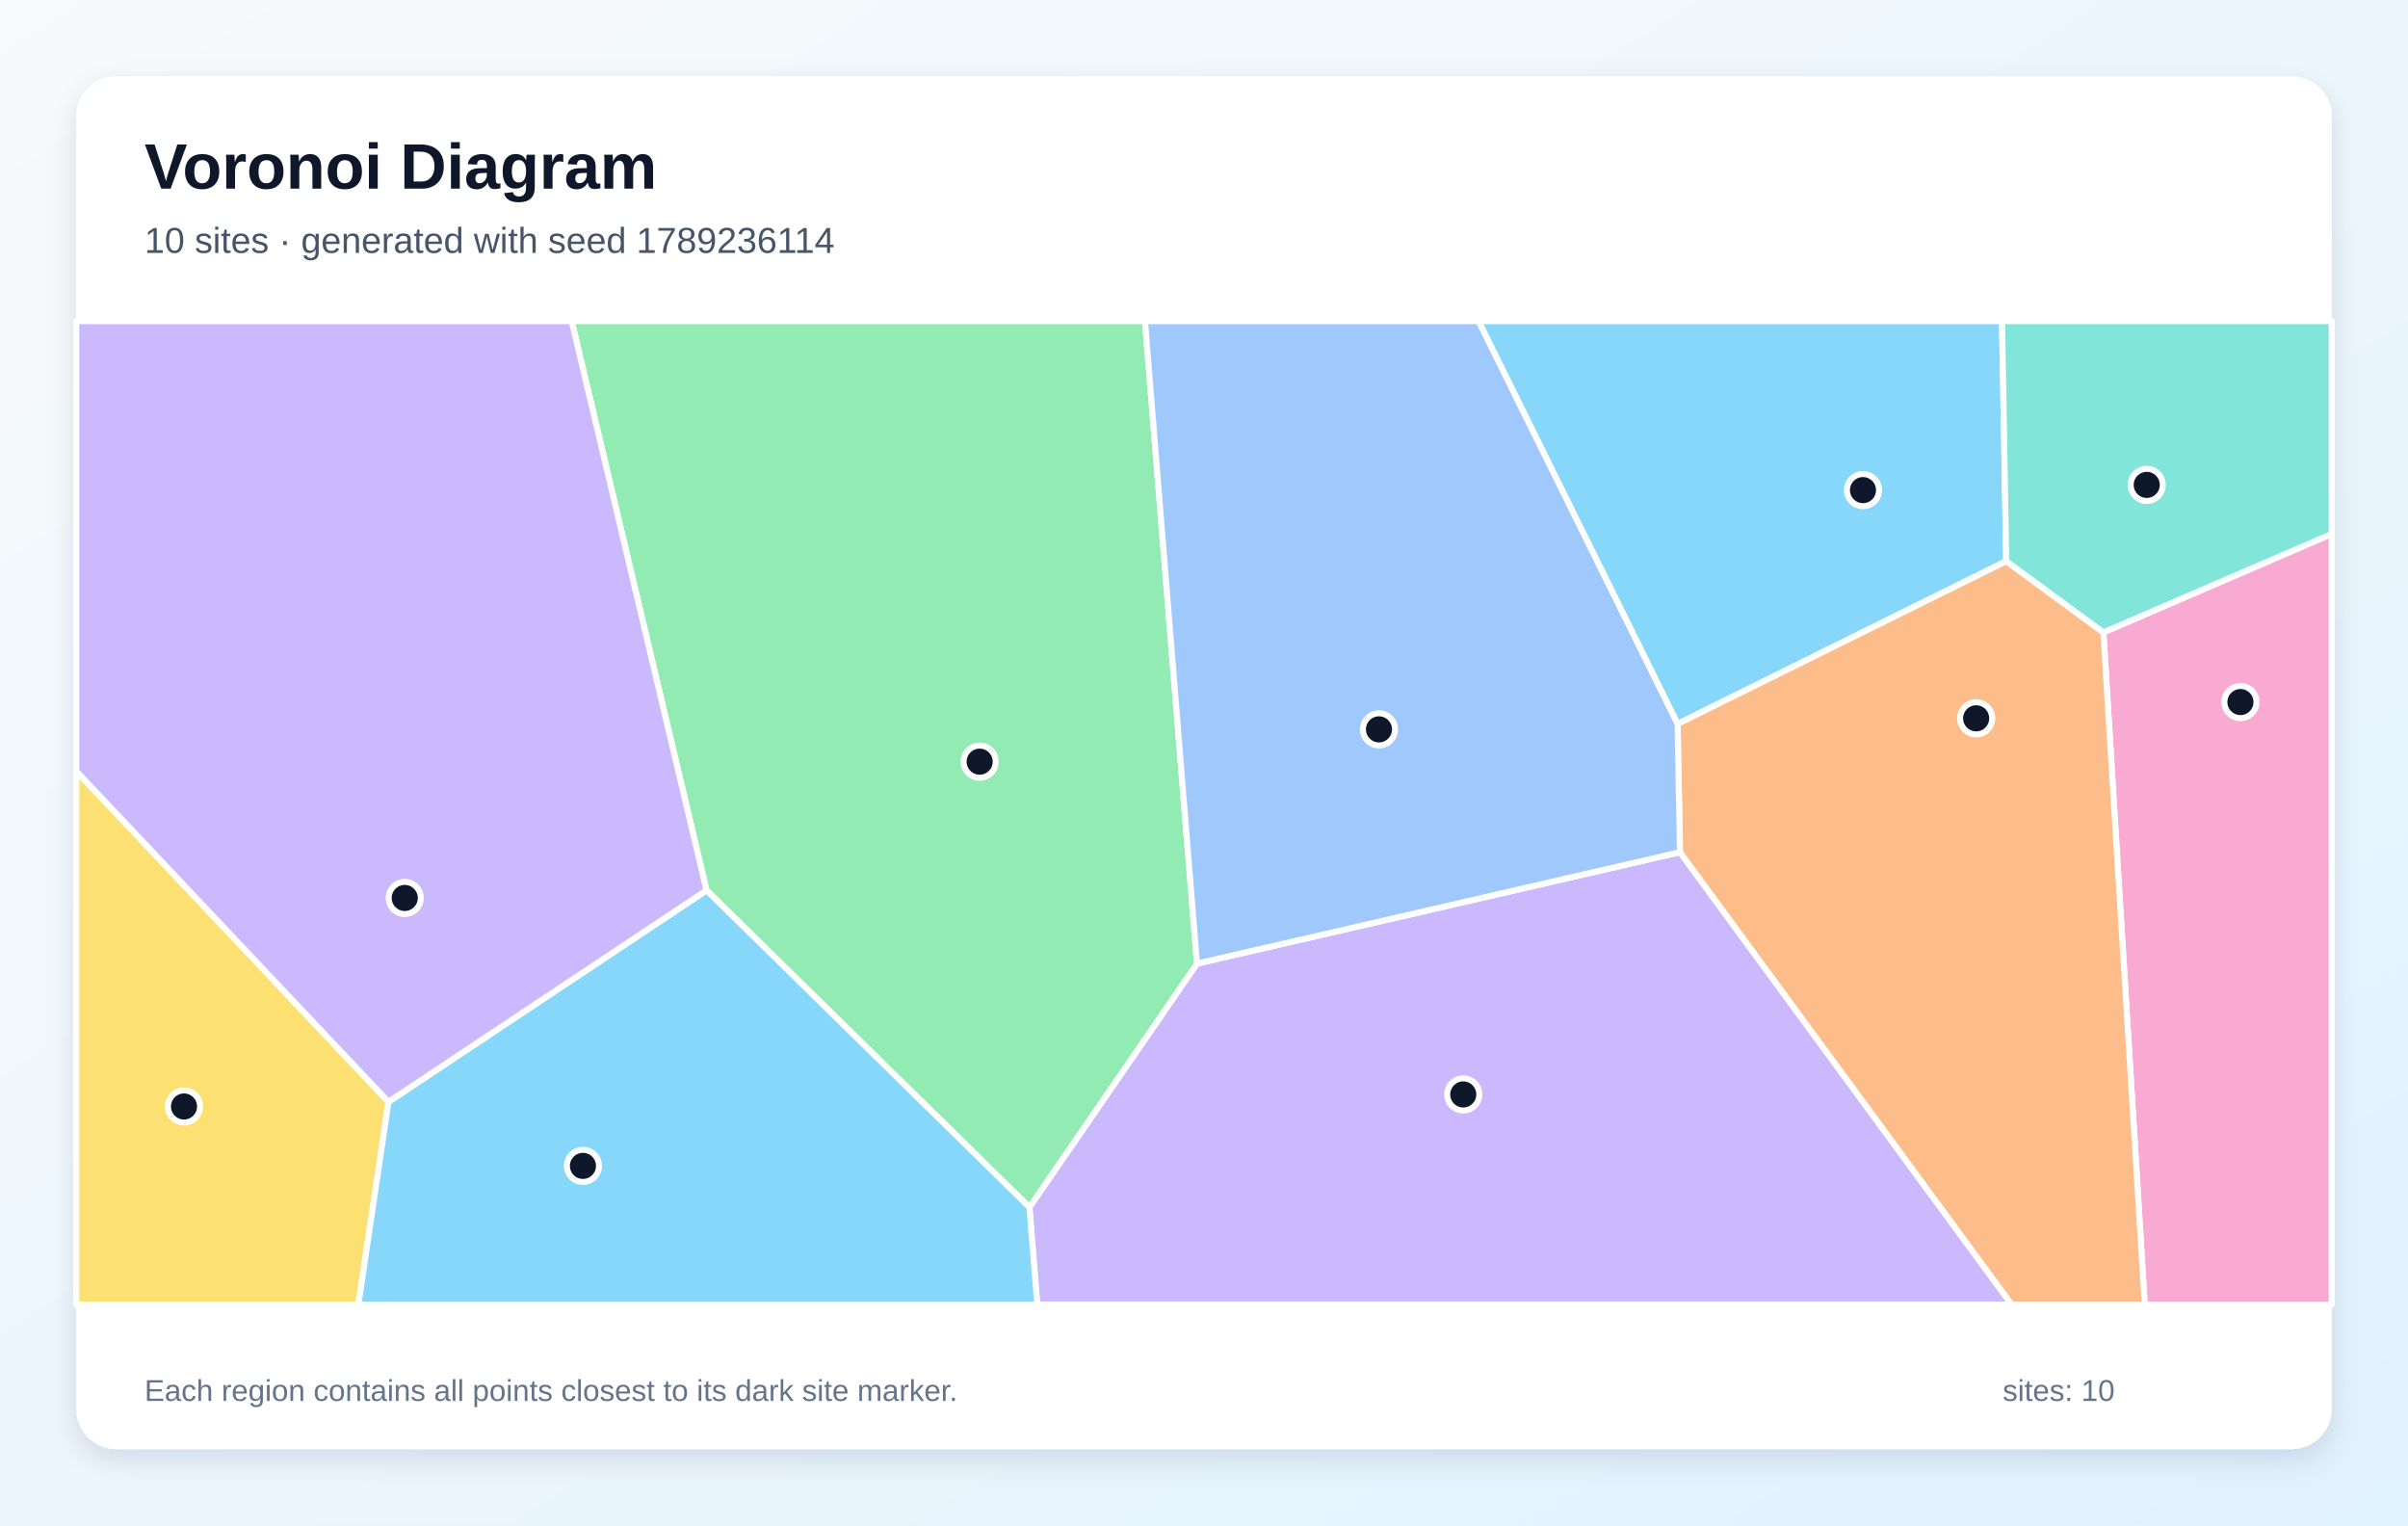
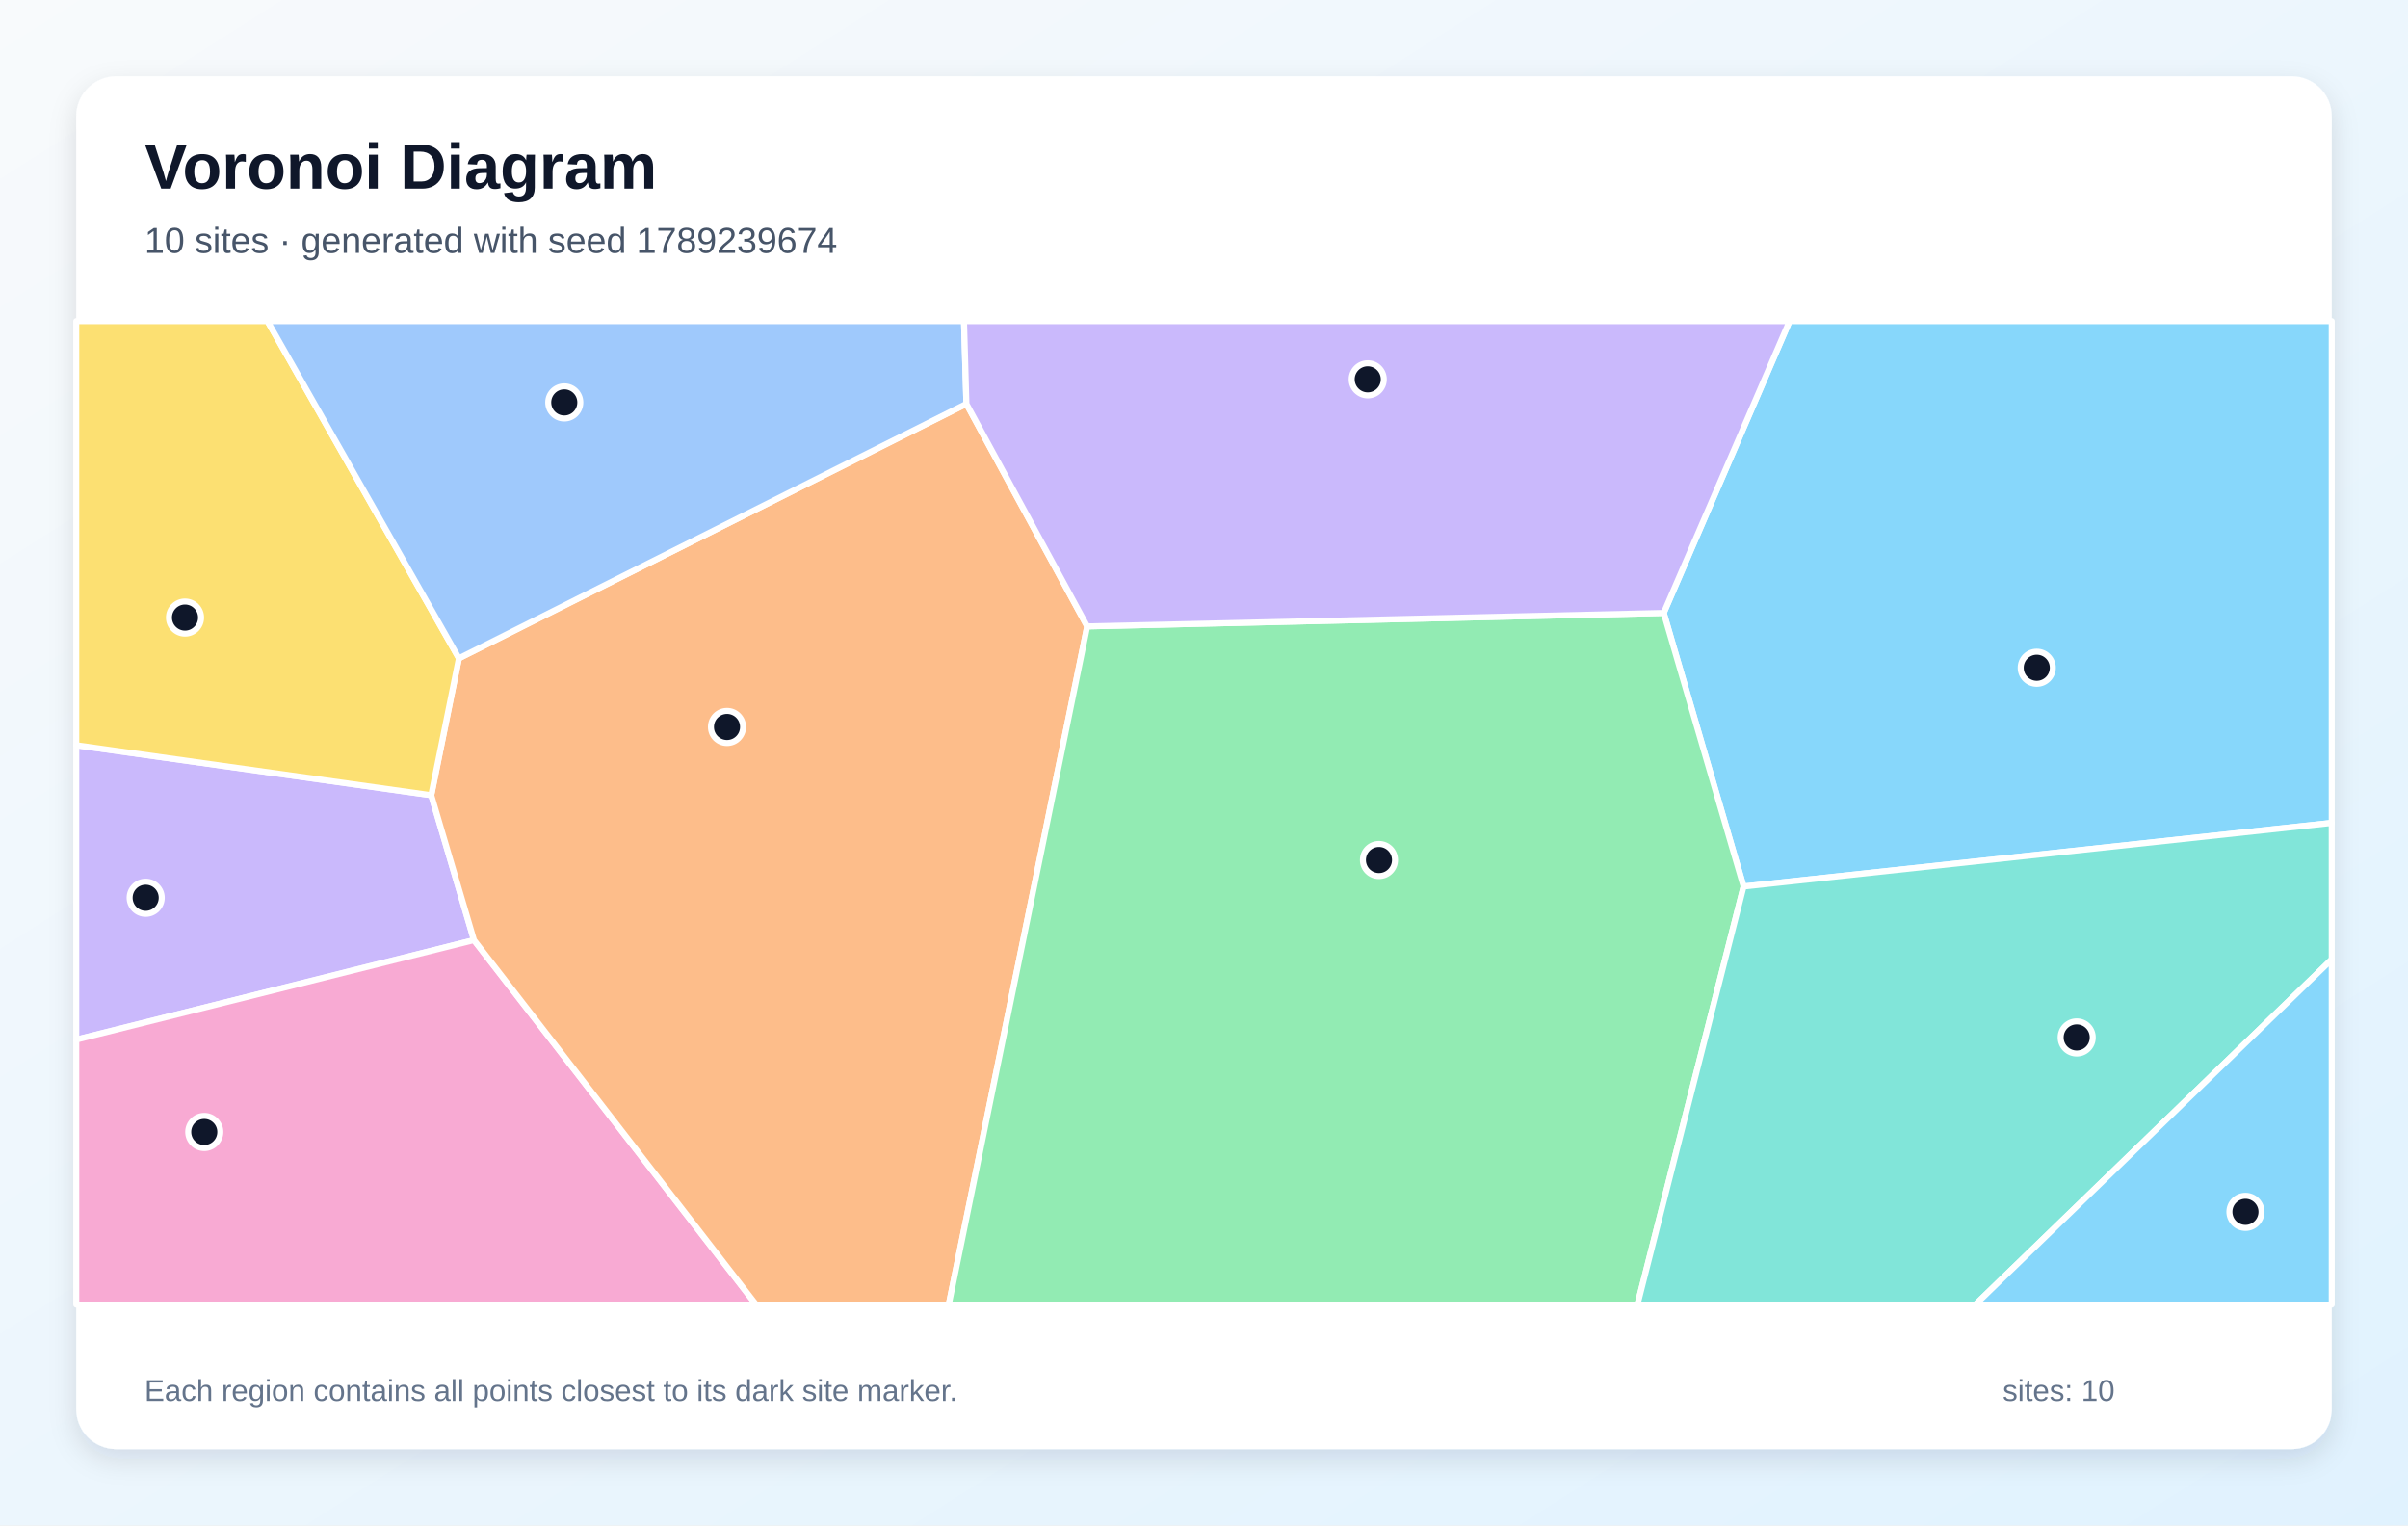
<svg xmlns="http://www.w3.org/2000/svg" width="1200" height="760" viewBox="0 0 1200 760" role="img" aria-labelledby="title description">
  <defs>
    <linearGradient id="background" x1="0" y1="0" x2="1" y2="1">
      <stop stop-color="#F8FAFC" />
      <stop offset="1" stop-color="#E0F2FE" />
    </linearGradient>
    <filter id="shadow" x="-10%" y="-10%" width="120%" height="120%">
      <feDropShadow dx="0" dy="5" stdDeviation="7" flood-color="#0F172A" flood-opacity=".12" />
    </filter>
  </defs>
  <rect width="1200" height="760" fill="url(#background)" />
  <rect x="38" y="38" width="1124" height="684" rx="20" fill="#FFFFFF" filter="url(#shadow)" />
  <g font-family="Arial, sans-serif">
    <text x="72" y="94" font-size="32" font-weight="700" fill="#0F172A">Voronoi Diagram</text>
-     <text x="72" y="126" font-size="18" fill="#475569">10 sites · generated with seed 1789236114</text>
+     <text x="72" y="126" font-size="18" fill="#475569">10 sites · generated with seed 1789239674</text>
  </g>
  <g stroke="#FFFFFF" stroke-width="3" stroke-linejoin="round">
-     <polygon points="999.8,279.6 836.0,360.7 736.8,160.0 997.7,160.0" fill="#38BDF8" fill-opacity="0.60" />
-     <polygon points="513.0,601.5 596.5,480.1 837.2,424.6 1002.5,650.0 516.9,650.0" fill="#A78BFA" fill-opacity="0.60" />
-     <polygon points="1048.2,315.1 1162.0,266.0 1162.0,650.0 1068.8,650.0" fill="#F472B6" fill-opacity="0.60" />
-     <polygon points="837.2,424.6 836.0,360.7 999.8,279.6 1048.2,315.1 1068.8,650.0 1002.5,650.0" fill="#FB923C" fill-opacity="0.60" />
-     <polygon points="38.0,384.2 193.6,549.0 178.6,650.0 38.0,650.0" fill="#FACC15" fill-opacity="0.60" />
-     <polygon points="352.1,443.6 284.9,160.0 570.6,160.0 596.5,480.1 513.0,601.5" fill="#4ADE80" fill-opacity="0.60" />
-     <polygon points="1048.2,315.1 999.8,279.6 997.7,160.0 1162.0,160.0 1162.0,266.0" fill="#2DD4BF" fill-opacity="0.60" />
-     <polygon points="837.2,424.6 596.5,480.1 570.6,160.0 736.8,160.0 836.0,360.7" fill="#60A5FA" fill-opacity="0.60" />
-     <polygon points="193.6,549.0 352.1,443.6 513.0,601.5 516.9,650.0 178.6,650.0" fill="#38BDF8" fill-opacity="0.60" />
-     <polygon points="193.6,549.0 38.0,384.2 38.0,160.0 284.9,160.0 352.1,443.6" fill="#A78BFA" fill-opacity="0.60" />
+     <polygon points="868.9,441.7 829.1,305.4 891.8,160.0 1162.0,160.0 1162.0,410.0" fill="#38BDF8" fill-opacity="0.60" />
+     <polygon points="214.9,396.2 236.2,468.4 38.0,518.0 38.0,371.3" fill="#A78BFA" fill-opacity="0.60" />
+     <polygon points="38.0,518.0 236.2,468.4 376.8,650.0 38.0,650.0" fill="#F472B6" fill-opacity="0.60" />
+     <polygon points="236.2,468.4 214.9,396.2 228.7,328.0 481.6,201.2 541.8,312.1 472.8,650.0 376.8,650.0" fill="#FB923C" fill-opacity="0.60" />
+     <polygon points="228.7,328.0 214.9,396.2 38.0,371.3 38.0,160.0 133.3,160.0" fill="#FACC15" fill-opacity="0.60" />
+     <polygon points="541.8,312.1 829.1,305.4 868.9,441.7 816.0,650.0 472.8,650.0" fill="#4ADE80" fill-opacity="0.60" />
+     <polygon points="868.9,441.7 1162.0,410.0 1162.0,478.0 984.4,650.0 816.0,650.0" fill="#2DD4BF" fill-opacity="0.60" />
+     <polygon points="481.6,201.2 228.7,328.0 133.3,160.0 480.4,160.0" fill="#60A5FA" fill-opacity="0.60" />
+     <polygon points="1162.0,478.0 1162.0,650.0 984.4,650.0" fill="#38BDF8" fill-opacity="0.60" />
+     <polygon points="541.8,312.1 481.6,201.2 480.4,160.0 891.8,160.0 829.1,305.4" fill="#A78BFA" fill-opacity="0.60" />
  </g>
  <g>
-     <circle cx="928.4" cy="244.2" r="8" fill="#0F172A" stroke="#FFFFFF" stroke-width="3" />
-     <circle cx="729.2" cy="545.3" r="8" fill="#0F172A" stroke="#FFFFFF" stroke-width="3" />
-     <circle cx="1116.5" cy="349.8" r="8" fill="#0F172A" stroke="#FFFFFF" stroke-width="3" />
-     <circle cx="984.8" cy="357.9" r="8" fill="#0F172A" stroke="#FFFFFF" stroke-width="3" />
-     <circle cx="91.7" cy="551.3" r="8" fill="#0F172A" stroke="#FFFFFF" stroke-width="3" />
-     <circle cx="488.2" cy="379.5" r="8" fill="#0F172A" stroke="#FFFFFF" stroke-width="3" />
-     <circle cx="1069.8" cy="241.6" r="8" fill="#0F172A" stroke="#FFFFFF" stroke-width="3" />
-     <circle cx="687.2" cy="363.4" r="8" fill="#0F172A" stroke="#FFFFFF" stroke-width="3" />
-     <circle cx="290.5" cy="580.9" r="8" fill="#0F172A" stroke="#FFFFFF" stroke-width="3" />
-     <circle cx="201.7" cy="447.4" r="8" fill="#0F172A" stroke="#FFFFFF" stroke-width="3" />
+     <circle cx="1015.0" cy="332.7" r="8" fill="#0F172A" stroke="#FFFFFF" stroke-width="3" />
+     <circle cx="72.6" cy="447.3" r="8" fill="#0F172A" stroke="#FFFFFF" stroke-width="3" />
+     <circle cx="101.8" cy="564.0" r="8" fill="#0F172A" stroke="#FFFFFF" stroke-width="3" />
+     <circle cx="362.3" cy="362.2" r="8" fill="#0F172A" stroke="#FFFFFF" stroke-width="3" />
+     <circle cx="92.2" cy="307.7" r="8" fill="#0F172A" stroke="#FFFFFF" stroke-width="3" />
+     <circle cx="687.2" cy="428.5" r="8" fill="#0F172A" stroke="#FFFFFF" stroke-width="3" />
+     <circle cx="1034.9" cy="516.9" r="8" fill="#0F172A" stroke="#FFFFFF" stroke-width="3" />
+     <circle cx="281.2" cy="200.5" r="8" fill="#0F172A" stroke="#FFFFFF" stroke-width="3" />
+     <circle cx="1119.0" cy="603.8" r="8" fill="#0F172A" stroke="#FFFFFF" stroke-width="3" />
+     <circle cx="681.6" cy="189.0" r="8" fill="#0F172A" stroke="#FFFFFF" stroke-width="3" />
  </g>
  <g font-family="Arial, sans-serif" font-size="15" fill="#64748B">
    <text x="72" y="698">Each region contains all points closest to its dark site marker.</text>
    <text x="998" y="698">sites: 10</text>
  </g>
</svg>
